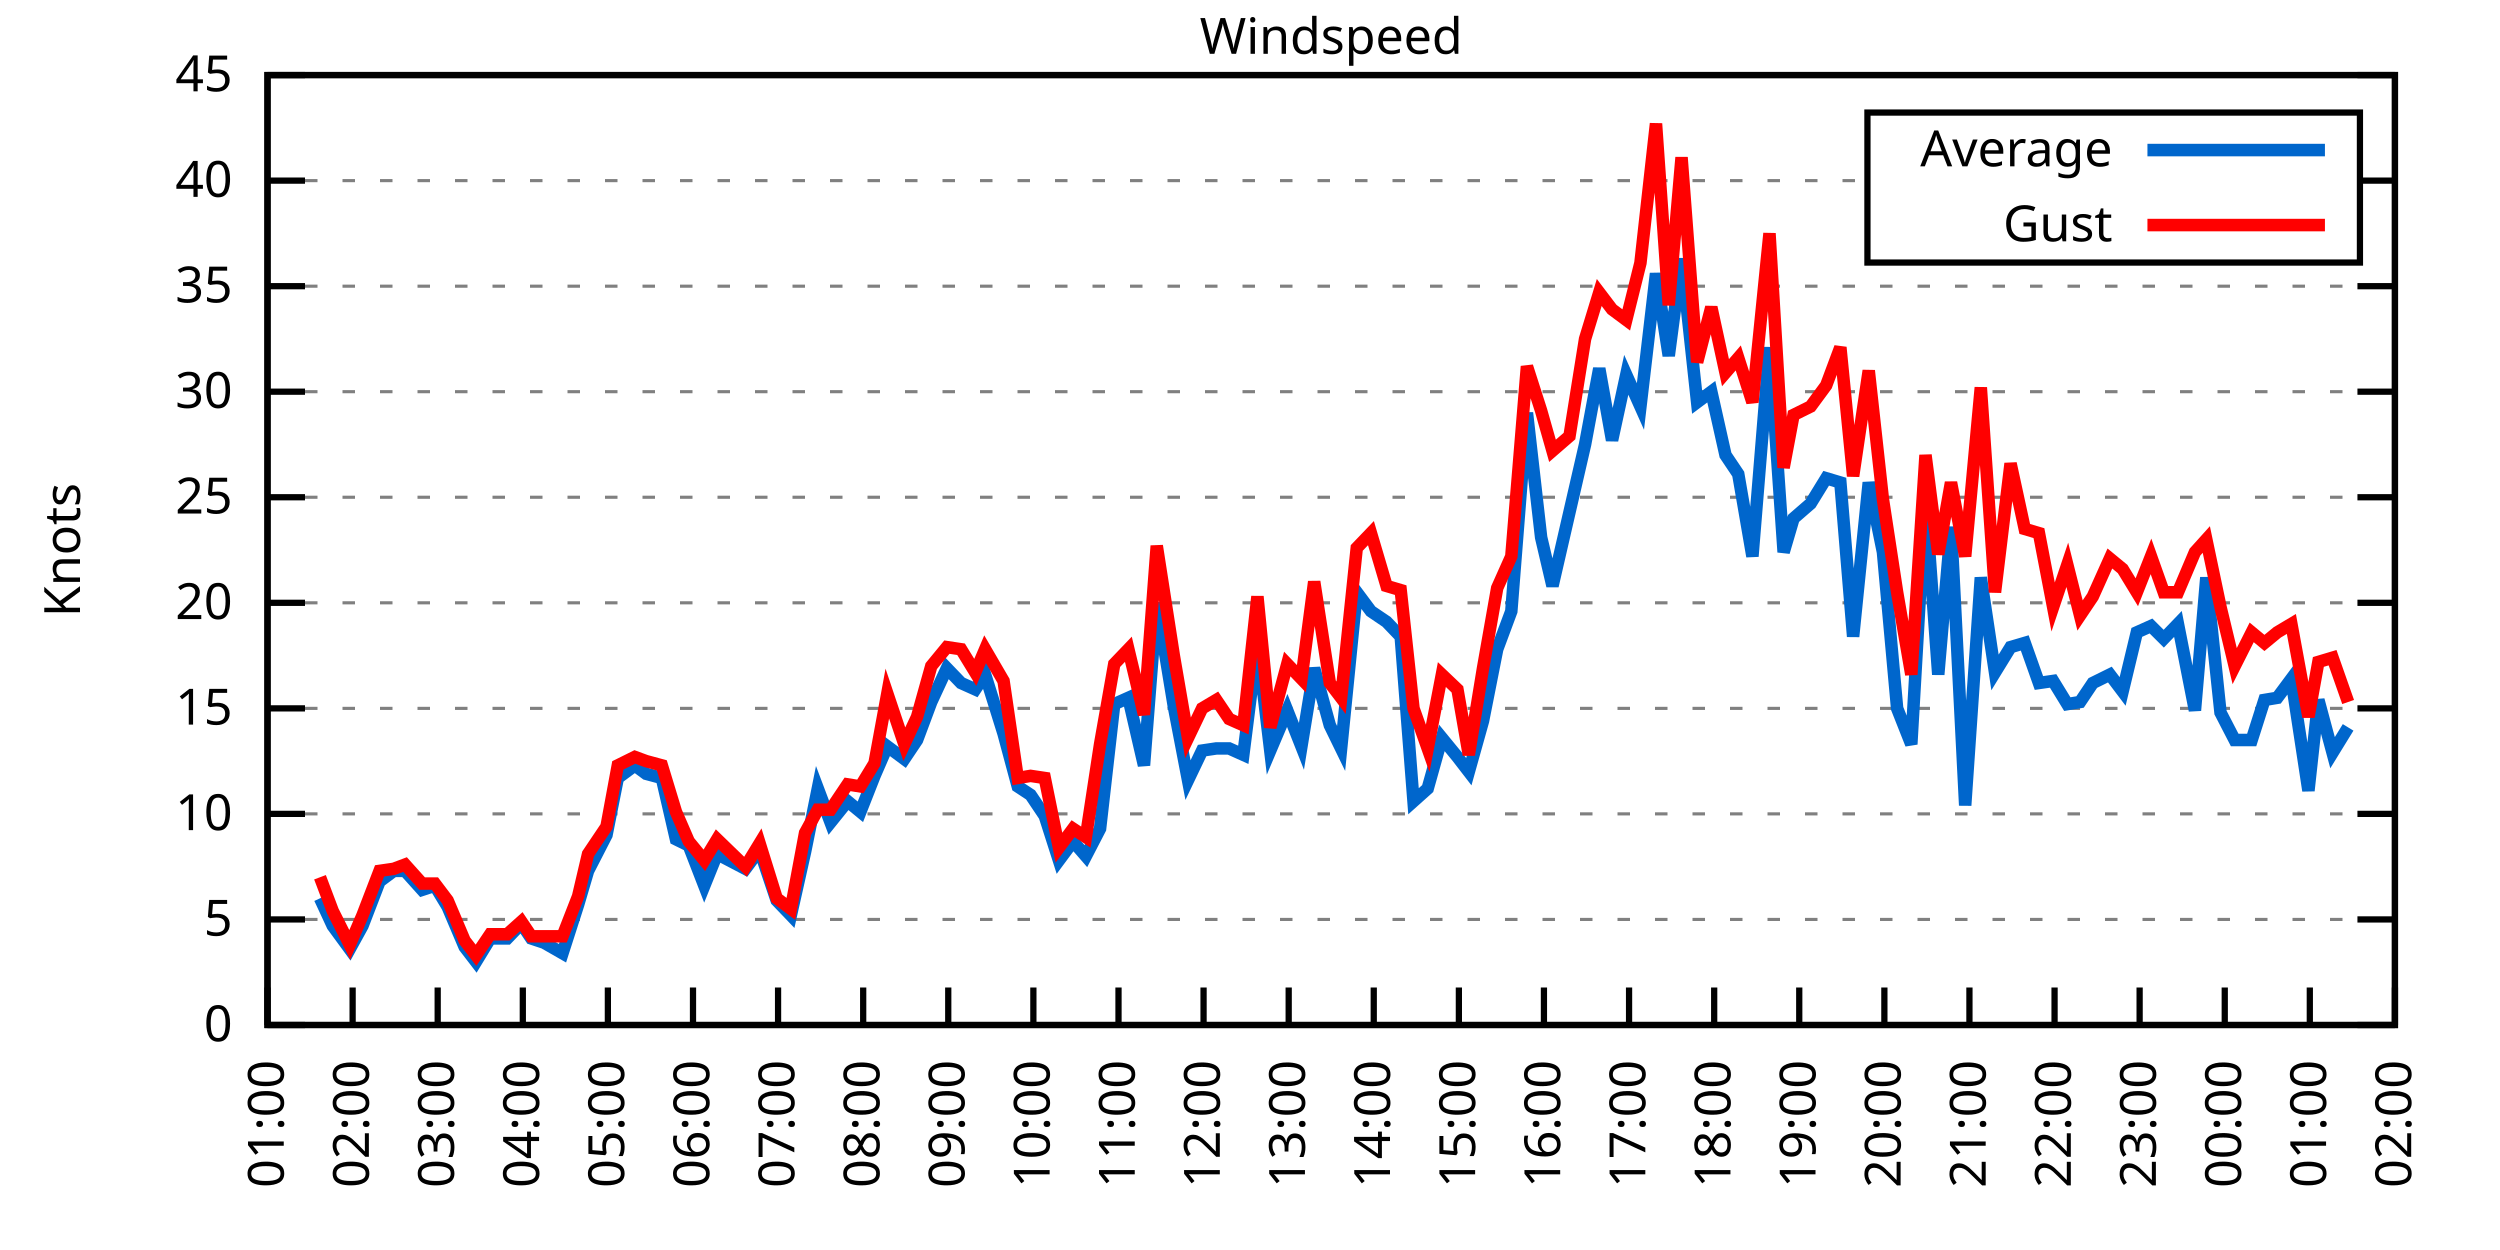
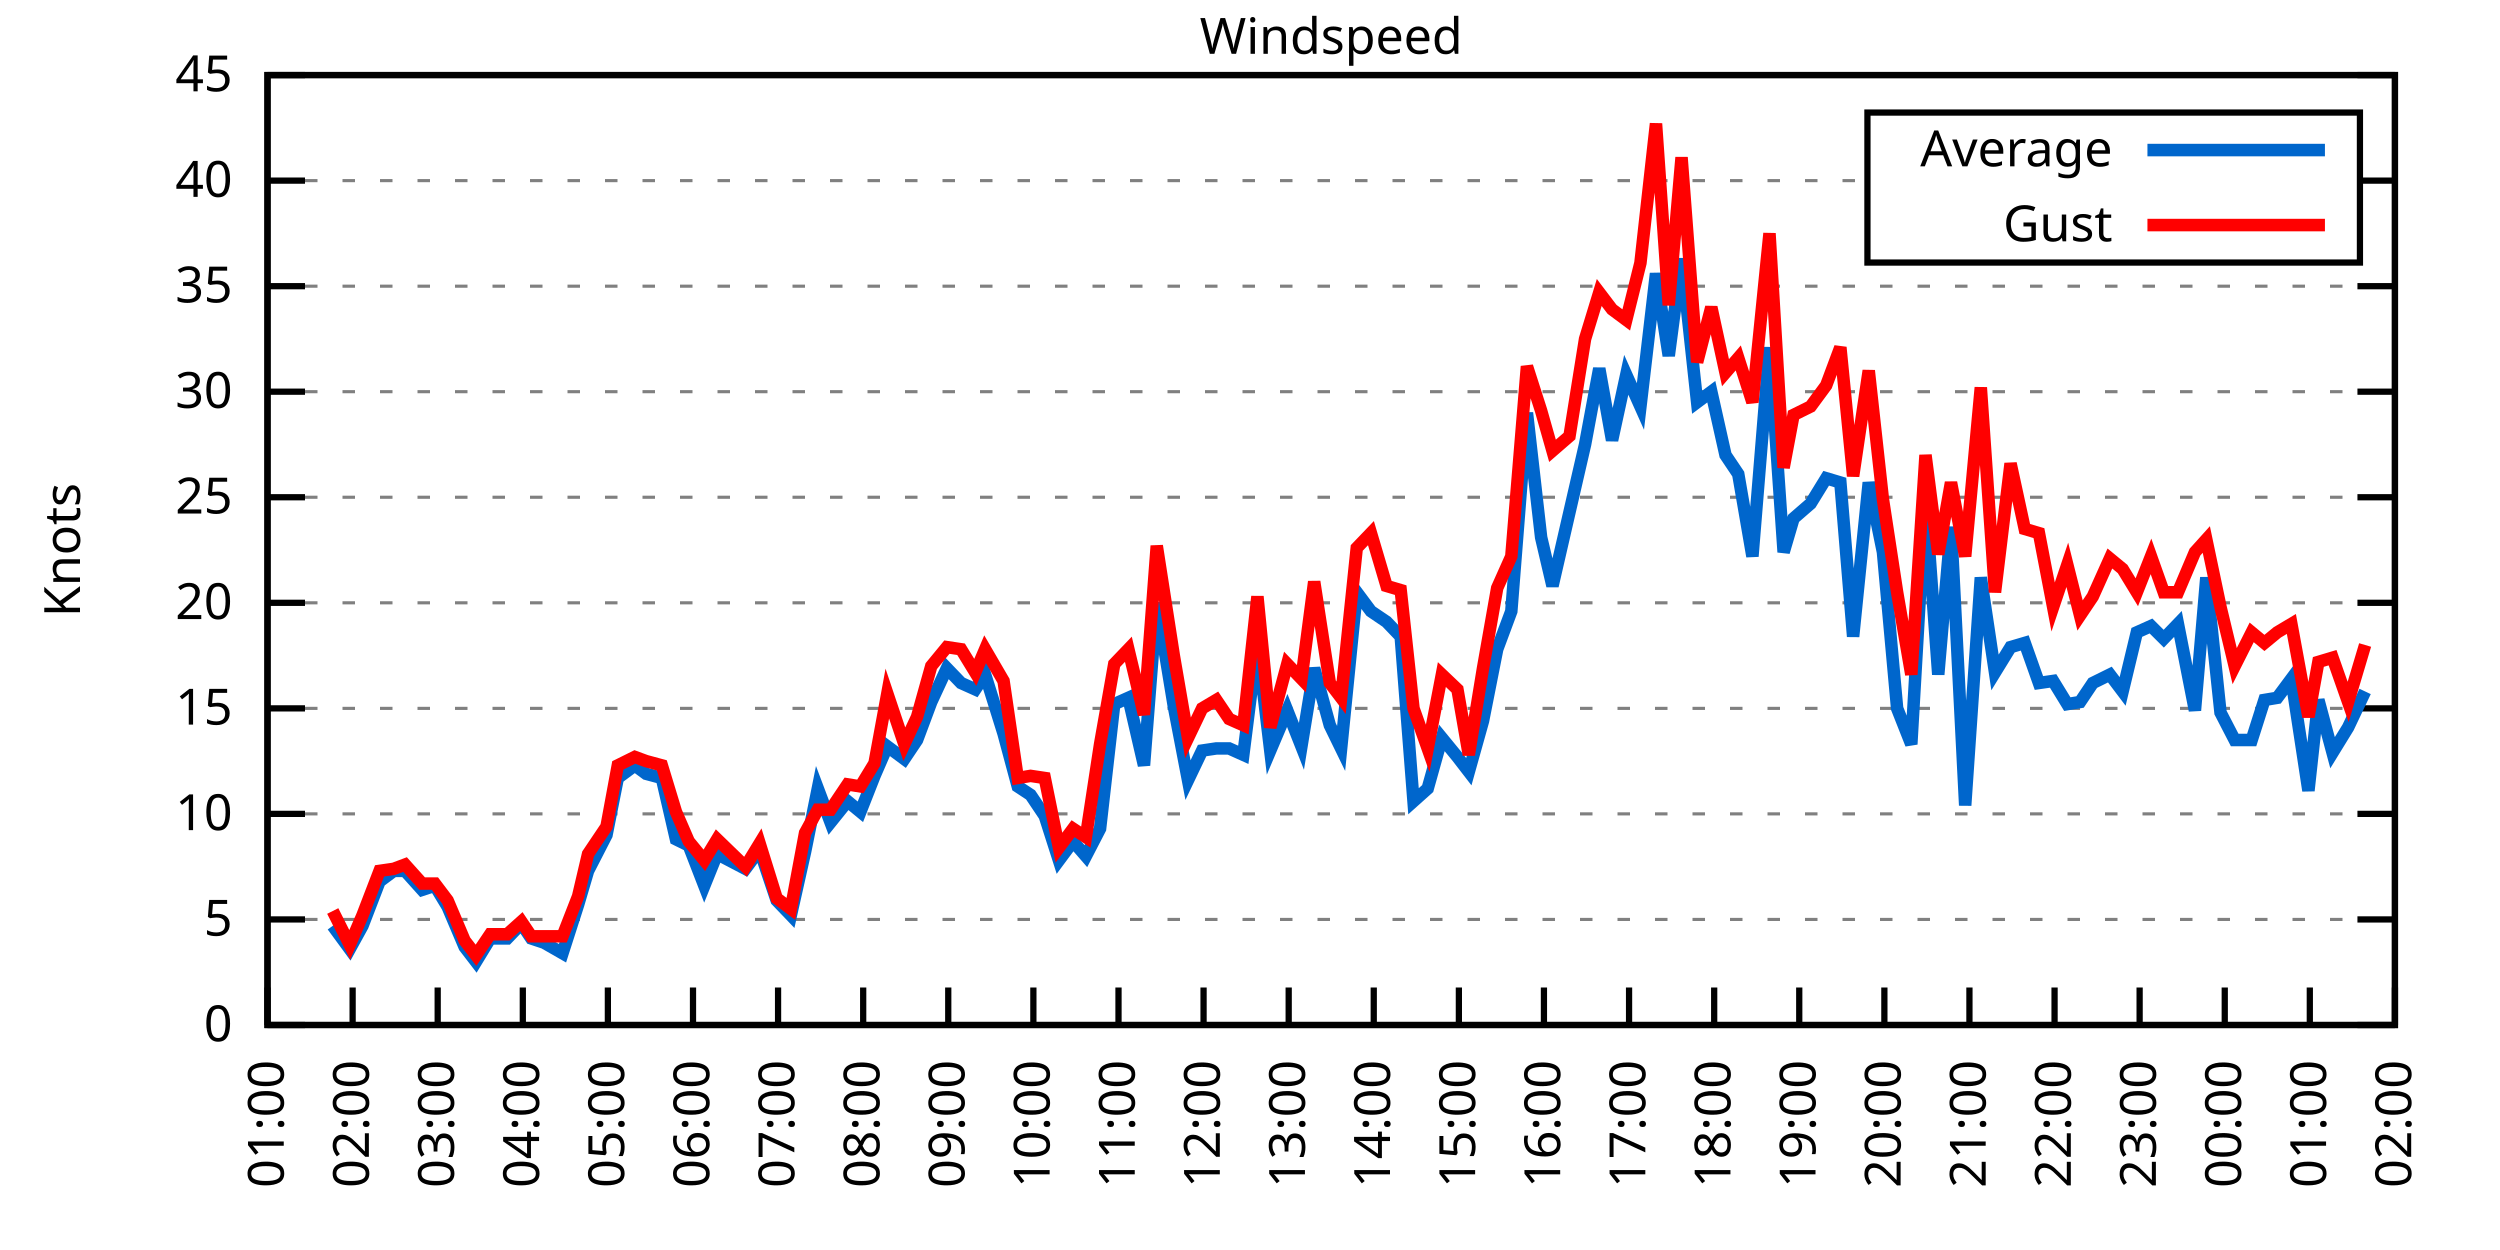
<svg xmlns="http://www.w3.org/2000/svg" xmlns:xlink="http://www.w3.org/1999/xlink" width="400" height="200" viewBox="0 0 400 200">
  <g id="gnuplot_canvas">
    <rect x="0" y="0" width="400" height="200" fill="none" />
    <defs>
      <circle id="gpDot" r="0.5" stroke-width="0.5" stroke="currentColor" />
      <path id="gpPt0" stroke-width="0.333" stroke="currentColor" d="M-1,0 h2 M0,-1 v2" />
      <path id="gpPt1" stroke-width="0.333" stroke="currentColor" d="M-1,-1 L1,1 M1,-1 L-1,1" />
      <path id="gpPt2" stroke-width="0.333" stroke="currentColor" d="M-1,0 L1,0 M0,-1 L0,1 M-1,-1 L1,1 M-1,1 L1,-1" />
      <rect id="gpPt3" stroke-width="0.333" stroke="currentColor" x="-1" y="-1" width="2" height="2" />
      <rect id="gpPt4" stroke-width="0.333" stroke="currentColor" fill="currentColor" x="-1" y="-1" width="2" height="2" />
      <circle id="gpPt5" stroke-width="0.333" stroke="currentColor" cx="0" cy="0" r="1" />
      <use xlink:href="#gpPt5" id="gpPt6" fill="currentColor" stroke="none" />
      <path id="gpPt7" stroke-width="0.333" stroke="currentColor" d="M0,-1.33 L-1.33,0.67 L1.33,0.67 z" />
      <use xlink:href="#gpPt7" id="gpPt8" fill="currentColor" stroke="none" />
      <use xlink:href="#gpPt7" id="gpPt9" stroke="currentColor" transform="rotate(180)" />
      <use xlink:href="#gpPt9" id="gpPt10" fill="currentColor" stroke="none" />
      <use xlink:href="#gpPt3" id="gpPt11" stroke="currentColor" transform="rotate(45)" />
      <use xlink:href="#gpPt11" id="gpPt12" fill="currentColor" stroke="none" />
      <path id="gpPt13" stroke-width="0.333" stroke="currentColor" d="M0,1.330 L1.265,0.411 L0.782,-1.067 L-0.782,-1.076 L-1.265,0.411 z" />
      <use xlink:href="#gpPt13" id="gpPt14" fill="currentColor" stroke="none" />
      <filter id="textbox" filterUnits="objectBoundingBox" x="0" y="0" height="1" width="1">
        <feFlood flood-color="white" flood-opacity="1" result="bgnd" />
        <feComposite in="SourceGraphic" in2="bgnd" operator="atop" />
      </filter>
      <filter id="greybox" filterUnits="objectBoundingBox" x="0" y="0" height="1" width="1">
        <feFlood flood-color="lightgrey" flood-opacity="1" result="grey" />
        <feComposite in="SourceGraphic" in2="grey" operator="atop" />
      </filter>
    </defs>
    <g fill="none" color="white" stroke="currentColor" stroke-width="1.00" stroke-linecap="butt" stroke-linejoin="miter">
</g>
    <g fill="none" color="black" stroke="currentColor" stroke-width="1.00" stroke-linecap="butt" stroke-linejoin="miter">
      <g stroke="none" shape-rendering="crispEdges">
        <polygon fill="rgb(255, 255, 255)" points="42.80,164.00 383.18,164.00 383.18,12.02 42.80,12.02 " />
      </g>
    </g>
    <g fill="none" color="black" stroke="currentColor" stroke-width="1.00" stroke-linecap="butt" stroke-linejoin="miter">
</g>
    <g fill="none" color="black" stroke="black" stroke-width="0.50" stroke-linecap="butt" stroke-linejoin="miter">
</g>
    <g fill="none" color="gray" stroke="currentColor" stroke-width="0.50" stroke-linecap="butt" stroke-linejoin="miter">
      <path stroke="gray" stroke-dasharray="2,4" class="gridline" d="M42.80,164.00 L383.19,164.00  " />
    </g>
    <g fill="none" color="gray" stroke="gray" stroke-width="1.00" stroke-linecap="butt" stroke-linejoin="miter">
</g>
    <g fill="none" color="black" stroke="currentColor" stroke-width="1.00" stroke-linecap="butt" stroke-linejoin="miter">
      <path stroke="black" d="M42.80,164.00 L48.80,164.00 M383.19,164.00 L377.19,164.00  " />
      <g transform="translate(37.20,166.60)" stroke="none" fill="black" font-family="Sans" font-size="8.00" text-anchor="end">
        <text>
          <tspan font-family="Sans"> 0</tspan>
        </text>
      </g>
    </g>
    <g fill="none" color="black" stroke="currentColor" stroke-width="1.00" stroke-linecap="butt" stroke-linejoin="miter">
</g>
    <g fill="none" color="black" stroke="black" stroke-width="0.50" stroke-linecap="butt" stroke-linejoin="miter">
</g>
    <g fill="none" color="gray" stroke="currentColor" stroke-width="0.50" stroke-linecap="butt" stroke-linejoin="miter">
      <path stroke="gray" stroke-dasharray="2,4" class="gridline" d="M42.80,147.11 L383.19,147.11  " />
    </g>
    <g fill="none" color="gray" stroke="gray" stroke-width="1.00" stroke-linecap="butt" stroke-linejoin="miter">
</g>
    <g fill="none" color="black" stroke="currentColor" stroke-width="1.00" stroke-linecap="butt" stroke-linejoin="miter">
      <path stroke="black" d="M42.80,147.11 L48.80,147.11 M383.19,147.11 L377.19,147.11  " />
      <g transform="translate(37.20,149.71)" stroke="none" fill="black" font-family="Sans" font-size="8.00" text-anchor="end">
        <text>
          <tspan font-family="Sans"> 5</tspan>
        </text>
      </g>
    </g>
    <g fill="none" color="black" stroke="currentColor" stroke-width="1.00" stroke-linecap="butt" stroke-linejoin="miter">
</g>
    <g fill="none" color="black" stroke="black" stroke-width="0.50" stroke-linecap="butt" stroke-linejoin="miter">
</g>
    <g fill="none" color="gray" stroke="currentColor" stroke-width="0.50" stroke-linecap="butt" stroke-linejoin="miter">
      <path stroke="gray" stroke-dasharray="2,4" class="gridline" d="M42.80,130.22 L383.19,130.22  " />
    </g>
    <g fill="none" color="gray" stroke="gray" stroke-width="1.00" stroke-linecap="butt" stroke-linejoin="miter">
</g>
    <g fill="none" color="black" stroke="currentColor" stroke-width="1.00" stroke-linecap="butt" stroke-linejoin="miter">
      <path stroke="black" d="M42.80,130.22 L48.80,130.22 M383.19,130.22 L377.19,130.22  " />
      <g transform="translate(37.20,132.82)" stroke="none" fill="black" font-family="Sans" font-size="8.00" text-anchor="end">
        <text>
          <tspan font-family="Sans"> 10</tspan>
        </text>
      </g>
    </g>
    <g fill="none" color="black" stroke="currentColor" stroke-width="1.00" stroke-linecap="butt" stroke-linejoin="miter">
</g>
    <g fill="none" color="black" stroke="black" stroke-width="0.50" stroke-linecap="butt" stroke-linejoin="miter">
</g>
    <g fill="none" color="gray" stroke="currentColor" stroke-width="0.50" stroke-linecap="butt" stroke-linejoin="miter">
      <path stroke="gray" stroke-dasharray="2,4" class="gridline" d="M42.80,113.34 L383.19,113.34  " />
    </g>
    <g fill="none" color="gray" stroke="gray" stroke-width="1.00" stroke-linecap="butt" stroke-linejoin="miter">
</g>
    <g fill="none" color="black" stroke="currentColor" stroke-width="1.00" stroke-linecap="butt" stroke-linejoin="miter">
      <path stroke="black" d="M42.80,113.34 L48.80,113.34 M383.19,113.34 L377.19,113.34  " />
      <g transform="translate(37.20,115.94)" stroke="none" fill="black" font-family="Sans" font-size="8.00" text-anchor="end">
        <text>
          <tspan font-family="Sans"> 15</tspan>
        </text>
      </g>
    </g>
    <g fill="none" color="black" stroke="currentColor" stroke-width="1.00" stroke-linecap="butt" stroke-linejoin="miter">
</g>
    <g fill="none" color="black" stroke="black" stroke-width="0.50" stroke-linecap="butt" stroke-linejoin="miter">
</g>
    <g fill="none" color="gray" stroke="currentColor" stroke-width="0.50" stroke-linecap="butt" stroke-linejoin="miter">
      <path stroke="gray" stroke-dasharray="2,4" class="gridline" d="M42.80,96.45 L383.19,96.45  " />
    </g>
    <g fill="none" color="gray" stroke="gray" stroke-width="1.00" stroke-linecap="butt" stroke-linejoin="miter">
</g>
    <g fill="none" color="black" stroke="currentColor" stroke-width="1.00" stroke-linecap="butt" stroke-linejoin="miter">
      <path stroke="black" d="M42.80,96.45 L48.80,96.45 M383.19,96.45 L377.19,96.45  " />
      <g transform="translate(37.20,99.05)" stroke="none" fill="black" font-family="Sans" font-size="8.00" text-anchor="end">
        <text>
          <tspan font-family="Sans"> 20</tspan>
        </text>
      </g>
    </g>
    <g fill="none" color="black" stroke="currentColor" stroke-width="1.00" stroke-linecap="butt" stroke-linejoin="miter">
</g>
    <g fill="none" color="black" stroke="black" stroke-width="0.50" stroke-linecap="butt" stroke-linejoin="miter">
</g>
    <g fill="none" color="gray" stroke="currentColor" stroke-width="0.50" stroke-linecap="butt" stroke-linejoin="miter">
      <path stroke="gray" stroke-dasharray="2,4" class="gridline" d="M42.80,79.56 L383.19,79.56  " />
    </g>
    <g fill="none" color="gray" stroke="gray" stroke-width="1.00" stroke-linecap="butt" stroke-linejoin="miter">
</g>
    <g fill="none" color="black" stroke="currentColor" stroke-width="1.00" stroke-linecap="butt" stroke-linejoin="miter">
      <path stroke="black" d="M42.80,79.56 L48.80,79.56 M383.19,79.56 L377.19,79.56  " />
      <g transform="translate(37.20,82.16)" stroke="none" fill="black" font-family="Sans" font-size="8.00" text-anchor="end">
        <text>
          <tspan font-family="Sans"> 25</tspan>
        </text>
      </g>
    </g>
    <g fill="none" color="black" stroke="currentColor" stroke-width="1.00" stroke-linecap="butt" stroke-linejoin="miter">
</g>
    <g fill="none" color="black" stroke="black" stroke-width="0.50" stroke-linecap="butt" stroke-linejoin="miter">
</g>
    <g fill="none" color="gray" stroke="currentColor" stroke-width="0.50" stroke-linecap="butt" stroke-linejoin="miter">
      <path stroke="gray" stroke-dasharray="2,4" class="gridline" d="M42.80,62.67 L383.19,62.67  " />
    </g>
    <g fill="none" color="gray" stroke="gray" stroke-width="1.00" stroke-linecap="butt" stroke-linejoin="miter">
</g>
    <g fill="none" color="black" stroke="currentColor" stroke-width="1.00" stroke-linecap="butt" stroke-linejoin="miter">
      <path stroke="black" d="M42.80,62.67 L48.80,62.67 M383.19,62.67 L377.19,62.67  " />
      <g transform="translate(37.20,65.27)" stroke="none" fill="black" font-family="Sans" font-size="8.00" text-anchor="end">
        <text>
          <tspan font-family="Sans"> 30</tspan>
        </text>
      </g>
    </g>
    <g fill="none" color="black" stroke="currentColor" stroke-width="1.00" stroke-linecap="butt" stroke-linejoin="miter">
</g>
    <g fill="none" color="black" stroke="black" stroke-width="0.50" stroke-linecap="butt" stroke-linejoin="miter">
</g>
    <g fill="none" color="gray" stroke="currentColor" stroke-width="0.50" stroke-linecap="butt" stroke-linejoin="miter">
      <path stroke="gray" stroke-dasharray="2,4" class="gridline" d="M42.80,45.79 L383.19,45.79  " />
    </g>
    <g fill="none" color="gray" stroke="gray" stroke-width="1.00" stroke-linecap="butt" stroke-linejoin="miter">
</g>
    <g fill="none" color="black" stroke="currentColor" stroke-width="1.00" stroke-linecap="butt" stroke-linejoin="miter">
      <path stroke="black" d="M42.80,45.79 L48.80,45.79 M383.19,45.79 L377.19,45.79  " />
      <g transform="translate(37.20,48.39)" stroke="none" fill="black" font-family="Sans" font-size="8.00" text-anchor="end">
        <text>
          <tspan font-family="Sans"> 35</tspan>
        </text>
      </g>
    </g>
    <g fill="none" color="black" stroke="currentColor" stroke-width="1.00" stroke-linecap="butt" stroke-linejoin="miter">
</g>
    <g fill="none" color="black" stroke="black" stroke-width="0.50" stroke-linecap="butt" stroke-linejoin="miter">
</g>
    <g fill="none" color="gray" stroke="currentColor" stroke-width="0.50" stroke-linecap="butt" stroke-linejoin="miter">
      <path stroke="gray" stroke-dasharray="2,4" class="gridline" d="M42.80,28.90 L298.79,28.90 M377.59,28.90 L383.19,28.90  " />
    </g>
    <g fill="none" color="gray" stroke="gray" stroke-width="1.00" stroke-linecap="butt" stroke-linejoin="miter">
</g>
    <g fill="none" color="black" stroke="currentColor" stroke-width="1.00" stroke-linecap="butt" stroke-linejoin="miter">
      <path stroke="black" d="M42.80,28.90 L48.80,28.90 M383.19,28.90 L377.19,28.90  " />
      <g transform="translate(37.20,31.50)" stroke="none" fill="black" font-family="Sans" font-size="8.00" text-anchor="end">
        <text>
          <tspan font-family="Sans"> 40</tspan>
        </text>
      </g>
    </g>
    <g fill="none" color="black" stroke="currentColor" stroke-width="1.00" stroke-linecap="butt" stroke-linejoin="miter">
</g>
    <g fill="none" color="black" stroke="black" stroke-width="0.50" stroke-linecap="butt" stroke-linejoin="miter">
</g>
    <g fill="none" color="gray" stroke="currentColor" stroke-width="0.50" stroke-linecap="butt" stroke-linejoin="miter">
      <path stroke="gray" stroke-dasharray="2,4" class="gridline" d="M42.80,12.01 L383.19,12.01  " />
    </g>
    <g fill="none" color="gray" stroke="gray" stroke-width="1.00" stroke-linecap="butt" stroke-linejoin="miter">
</g>
    <g fill="none" color="black" stroke="currentColor" stroke-width="1.00" stroke-linecap="butt" stroke-linejoin="miter">
      <path stroke="black" d="M42.80,12.01 L48.80,12.01 M383.19,12.01 L377.19,12.01  " />
      <g transform="translate(37.20,14.61)" stroke="none" fill="black" font-family="Sans" font-size="8.00" text-anchor="end">
        <text>
          <tspan font-family="Sans"> 45</tspan>
        </text>
      </g>
    </g>
    <g fill="none" color="black" stroke="currentColor" stroke-width="1.00" stroke-linecap="butt" stroke-linejoin="miter">
      <path stroke="black" d="M42.80,164.00 L42.80,158.00  " />
      <g transform="translate(45.40,169.60) rotate(270.00)" stroke="none" fill="black" font-family="Sans" font-size="8.00" text-anchor="end">
        <text>
          <tspan font-family="Sans">01:00</tspan>
        </text>
      </g>
    </g>
    <g fill="none" color="black" stroke="currentColor" stroke-width="1.00" stroke-linecap="butt" stroke-linejoin="miter">
      <path stroke="black" d="M56.42,164.00 L56.42,158.00  " />
      <g transform="translate(59.02,169.60) rotate(270.00)" stroke="none" fill="black" font-family="Sans" font-size="8.00" text-anchor="end">
        <text>
          <tspan font-family="Sans">02:00</tspan>
        </text>
      </g>
    </g>
    <g fill="none" color="black" stroke="currentColor" stroke-width="1.00" stroke-linecap="butt" stroke-linejoin="miter">
      <path stroke="black" d="M70.03,164.00 L70.03,158.00  " />
      <g transform="translate(72.63,169.60) rotate(270.00)" stroke="none" fill="black" font-family="Sans" font-size="8.00" text-anchor="end">
        <text>
          <tspan font-family="Sans">03:00</tspan>
        </text>
      </g>
    </g>
    <g fill="none" color="black" stroke="currentColor" stroke-width="1.00" stroke-linecap="butt" stroke-linejoin="miter">
      <path stroke="black" d="M83.65,164.00 L83.65,158.00  " />
      <g transform="translate(86.25,169.60) rotate(270.00)" stroke="none" fill="black" font-family="Sans" font-size="8.00" text-anchor="end">
        <text>
          <tspan font-family="Sans">04:00</tspan>
        </text>
      </g>
    </g>
    <g fill="none" color="black" stroke="currentColor" stroke-width="1.00" stroke-linecap="butt" stroke-linejoin="miter">
      <path stroke="black" d="M97.26,164.00 L97.26,158.00  " />
      <g transform="translate(99.86,169.60) rotate(270.00)" stroke="none" fill="black" font-family="Sans" font-size="8.00" text-anchor="end">
        <text>
          <tspan font-family="Sans">05:00</tspan>
        </text>
      </g>
    </g>
    <g fill="none" color="black" stroke="currentColor" stroke-width="1.00" stroke-linecap="butt" stroke-linejoin="miter">
      <path stroke="black" d="M110.88,164.00 L110.88,158.00  " />
      <g transform="translate(113.48,169.60) rotate(270.00)" stroke="none" fill="black" font-family="Sans" font-size="8.00" text-anchor="end">
        <text>
          <tspan font-family="Sans">06:00</tspan>
        </text>
      </g>
    </g>
    <g fill="none" color="black" stroke="currentColor" stroke-width="1.00" stroke-linecap="butt" stroke-linejoin="miter">
      <path stroke="black" d="M124.49,164.00 L124.49,158.00  " />
      <g transform="translate(127.09,169.60) rotate(270.00)" stroke="none" fill="black" font-family="Sans" font-size="8.00" text-anchor="end">
        <text>
          <tspan font-family="Sans">07:00</tspan>
        </text>
      </g>
    </g>
    <g fill="none" color="black" stroke="currentColor" stroke-width="1.00" stroke-linecap="butt" stroke-linejoin="miter">
      <path stroke="black" d="M138.11,164.00 L138.11,158.00  " />
      <g transform="translate(140.71,169.60) rotate(270.00)" stroke="none" fill="black" font-family="Sans" font-size="8.00" text-anchor="end">
        <text>
          <tspan font-family="Sans">08:00</tspan>
        </text>
      </g>
    </g>
    <g fill="none" color="black" stroke="currentColor" stroke-width="1.00" stroke-linecap="butt" stroke-linejoin="miter">
      <path stroke="black" d="M151.72,164.00 L151.72,158.00  " />
      <g transform="translate(154.32,169.60) rotate(270.00)" stroke="none" fill="black" font-family="Sans" font-size="8.00" text-anchor="end">
        <text>
          <tspan font-family="Sans">09:00</tspan>
        </text>
      </g>
    </g>
    <g fill="none" color="black" stroke="currentColor" stroke-width="1.00" stroke-linecap="butt" stroke-linejoin="miter">
      <path stroke="black" d="M165.34,164.00 L165.34,158.00  " />
      <g transform="translate(167.94,169.60) rotate(270.00)" stroke="none" fill="black" font-family="Sans" font-size="8.00" text-anchor="end">
        <text>
          <tspan font-family="Sans">10:00</tspan>
        </text>
      </g>
    </g>
    <g fill="none" color="black" stroke="currentColor" stroke-width="1.00" stroke-linecap="butt" stroke-linejoin="miter">
      <path stroke="black" d="M178.96,164.00 L178.96,158.00  " />
      <g transform="translate(181.56,169.60) rotate(270.00)" stroke="none" fill="black" font-family="Sans" font-size="8.00" text-anchor="end">
        <text>
          <tspan font-family="Sans">11:00</tspan>
        </text>
      </g>
    </g>
    <g fill="none" color="black" stroke="currentColor" stroke-width="1.00" stroke-linecap="butt" stroke-linejoin="miter">
      <path stroke="black" d="M192.57,164.00 L192.57,158.00  " />
      <g transform="translate(195.17,169.60) rotate(270.00)" stroke="none" fill="black" font-family="Sans" font-size="8.00" text-anchor="end">
        <text>
          <tspan font-family="Sans">12:00</tspan>
        </text>
      </g>
    </g>
    <g fill="none" color="black" stroke="currentColor" stroke-width="1.00" stroke-linecap="butt" stroke-linejoin="miter">
      <path stroke="black" d="M206.19,164.00 L206.19,158.00  " />
      <g transform="translate(208.79,169.60) rotate(270.00)" stroke="none" fill="black" font-family="Sans" font-size="8.00" text-anchor="end">
        <text>
          <tspan font-family="Sans">13:00</tspan>
        </text>
      </g>
    </g>
    <g fill="none" color="black" stroke="currentColor" stroke-width="1.00" stroke-linecap="butt" stroke-linejoin="miter">
      <path stroke="black" d="M219.80,164.00 L219.80,158.00  " />
      <g transform="translate(222.40,169.60) rotate(270.00)" stroke="none" fill="black" font-family="Sans" font-size="8.00" text-anchor="end">
        <text>
          <tspan font-family="Sans">14:00</tspan>
        </text>
      </g>
    </g>
    <g fill="none" color="black" stroke="currentColor" stroke-width="1.00" stroke-linecap="butt" stroke-linejoin="miter">
      <path stroke="black" d="M233.42,164.00 L233.42,158.00  " />
      <g transform="translate(236.02,169.60) rotate(270.00)" stroke="none" fill="black" font-family="Sans" font-size="8.00" text-anchor="end">
        <text>
          <tspan font-family="Sans">15:00</tspan>
        </text>
      </g>
    </g>
    <g fill="none" color="black" stroke="currentColor" stroke-width="1.00" stroke-linecap="butt" stroke-linejoin="miter">
      <path stroke="black" d="M247.03,164.00 L247.03,158.00  " />
      <g transform="translate(249.63,169.60) rotate(270.00)" stroke="none" fill="black" font-family="Sans" font-size="8.00" text-anchor="end">
        <text>
          <tspan font-family="Sans">16:00</tspan>
        </text>
      </g>
    </g>
    <g fill="none" color="black" stroke="currentColor" stroke-width="1.00" stroke-linecap="butt" stroke-linejoin="miter">
      <path stroke="black" d="M260.65,164.00 L260.65,158.00  " />
      <g transform="translate(263.25,169.60) rotate(270.00)" stroke="none" fill="black" font-family="Sans" font-size="8.00" text-anchor="end">
        <text>
          <tspan font-family="Sans">17:00</tspan>
        </text>
      </g>
    </g>
    <g fill="none" color="black" stroke="currentColor" stroke-width="1.00" stroke-linecap="butt" stroke-linejoin="miter">
      <path stroke="black" d="M274.27,164.00 L274.27,158.00  " />
      <g transform="translate(276.87,169.60) rotate(270.00)" stroke="none" fill="black" font-family="Sans" font-size="8.00" text-anchor="end">
        <text>
          <tspan font-family="Sans">18:00</tspan>
        </text>
      </g>
    </g>
    <g fill="none" color="black" stroke="currentColor" stroke-width="1.00" stroke-linecap="butt" stroke-linejoin="miter">
      <path stroke="black" d="M287.88,164.00 L287.88,158.00  " />
      <g transform="translate(290.48,169.60) rotate(270.00)" stroke="none" fill="black" font-family="Sans" font-size="8.00" text-anchor="end">
        <text>
          <tspan font-family="Sans">19:00</tspan>
        </text>
      </g>
    </g>
    <g fill="none" color="black" stroke="currentColor" stroke-width="1.00" stroke-linecap="butt" stroke-linejoin="miter">
      <path stroke="black" d="M301.50,164.00 L301.50,158.00  " />
      <g transform="translate(304.10,169.60) rotate(270.00)" stroke="none" fill="black" font-family="Sans" font-size="8.00" text-anchor="end">
        <text>
          <tspan font-family="Sans">20:00</tspan>
        </text>
      </g>
    </g>
    <g fill="none" color="black" stroke="currentColor" stroke-width="1.00" stroke-linecap="butt" stroke-linejoin="miter">
      <path stroke="black" d="M315.11,164.00 L315.11,158.00  " />
      <g transform="translate(317.71,169.60) rotate(270.00)" stroke="none" fill="black" font-family="Sans" font-size="8.00" text-anchor="end">
        <text>
          <tspan font-family="Sans">21:00</tspan>
        </text>
      </g>
    </g>
    <g fill="none" color="black" stroke="currentColor" stroke-width="1.00" stroke-linecap="butt" stroke-linejoin="miter">
      <path stroke="black" d="M328.73,164.00 L328.73,158.00  " />
      <g transform="translate(331.33,169.60) rotate(270.00)" stroke="none" fill="black" font-family="Sans" font-size="8.00" text-anchor="end">
        <text>
          <tspan font-family="Sans">22:00</tspan>
        </text>
      </g>
    </g>
    <g fill="none" color="black" stroke="currentColor" stroke-width="1.00" stroke-linecap="butt" stroke-linejoin="miter">
      <path stroke="black" d="M342.34,164.00 L342.34,158.00  " />
      <g transform="translate(344.94,169.60) rotate(270.00)" stroke="none" fill="black" font-family="Sans" font-size="8.00" text-anchor="end">
        <text>
          <tspan font-family="Sans">23:00</tspan>
        </text>
      </g>
    </g>
    <g fill="none" color="black" stroke="currentColor" stroke-width="1.00" stroke-linecap="butt" stroke-linejoin="miter">
      <path stroke="black" d="M355.96,164.00 L355.96,158.00  " />
      <g transform="translate(358.56,169.60) rotate(270.00)" stroke="none" fill="black" font-family="Sans" font-size="8.00" text-anchor="end">
        <text>
          <tspan font-family="Sans">00:00</tspan>
        </text>
      </g>
    </g>
    <g fill="none" color="black" stroke="currentColor" stroke-width="1.00" stroke-linecap="butt" stroke-linejoin="miter">
      <path stroke="black" d="M369.57,164.00 L369.57,158.00  " />
      <g transform="translate(372.17,169.60) rotate(270.00)" stroke="none" fill="black" font-family="Sans" font-size="8.00" text-anchor="end">
        <text>
          <tspan font-family="Sans">01:00</tspan>
        </text>
      </g>
    </g>
    <g fill="none" color="black" stroke="currentColor" stroke-width="1.00" stroke-linecap="butt" stroke-linejoin="miter">
      <path stroke="black" d="M383.19,164.00 L383.19,158.00  " />
      <g transform="translate(385.79,169.60) rotate(270.00)" stroke="none" fill="black" font-family="Sans" font-size="8.00" text-anchor="end">
        <text>
          <tspan font-family="Sans">02:00</tspan>
        </text>
      </g>
    </g>
    <g fill="none" color="black" stroke="currentColor" stroke-width="1.00" stroke-linecap="butt" stroke-linejoin="miter">
</g>
    <g fill="none" color="black" stroke="currentColor" stroke-width="1.00" stroke-linecap="butt" stroke-linejoin="miter">
      <path stroke="black" d="M42.80,12.01 L42.80,164.00 L383.19,164.00 L383.19,12.01 L42.80,12.01 Z  " />
    </g>
    <g fill="none" color="black" stroke="currentColor" stroke-width="1.00" stroke-linecap="butt" stroke-linejoin="miter">
</g>
    <g fill="none" color="black" stroke="currentColor" stroke-width="1.00" stroke-linecap="butt" stroke-linejoin="miter">
      <path stroke="black" d="M298.79,42.01 L298.79,18.01 L377.59,18.01 L377.59,42.01 L298.79,42.01 Z  " />
    </g>
    <g id="Windspeed_plot_1">
      <g fill="none" color="white" stroke="black" stroke-width="2.00" stroke-linecap="butt" stroke-linejoin="miter">
</g>
      <g fill="none" color="black" stroke="currentColor" stroke-width="2.00" stroke-linecap="butt" stroke-linejoin="miter">
        <g transform="translate(337.99,26.61)" stroke="none" fill="black" font-family="Sans" font-size="8.00" text-anchor="end">
          <text>
            <tspan font-family="Sans">Average</tspan>
          </text>
        </g>
      </g>
      <g fill="none" color="black" stroke="currentColor" stroke-width="2.00" stroke-linecap="butt" stroke-linejoin="miter">
-         <path stroke="rgb(  0, 102, 204)" d="M343.59,24.01 L371.99,24.01 M51.20,143.73 L53.24,148.13 L55.96,151.84 L58.00,148.13 L60.73,141.03 L63.00,139.34   L64.81,139.34 L67.54,142.38 L69.58,141.71 L71.62,145.09 L74.34,151.50 L76.16,153.87 L78.43,150.15 L81.15,150.15   L83.42,147.79 L85.01,150.15 L87.05,150.83 L90.00,152.52 L92.50,144.75 L94.09,139.34 L97.04,133.60 L98.85,124.48   L101.57,122.46 L103.39,123.81 L105.89,124.48 L108.15,134.28 L110.20,135.29 L112.69,141.71 L114.74,136.64 L119.27,139.01   L121.54,135.97 L124.27,144.07 L126.54,146.44 L128.81,136.30 L130.85,126.17 L132.89,131.58 L135.61,128.20 L137.66,129.89   L139.92,124.14 L141.97,119.42 L144.69,121.44 L146.73,118.40 L149.00,112.32 L151.50,106.92 L153.77,109.28 L156.04,110.30   L157.62,107.93 L160.57,117.39 L162.84,125.83 L164.89,127.18 L167.16,130.56 L169.43,137.66 L171.69,134.62 L173.74,136.98   L176.01,132.59 L178.28,112.66 L180.54,111.65 L183.04,122.46 L185.08,96.45 L187.81,113.00 L190.08,124.82 L192.34,120.09   L194.61,119.75 L196.66,119.75 L198.93,120.77 L201.19,102.87 L203.24,120.09 L205.96,113.67 L208.23,119.42 L210.27,106.92   L212.77,116.04 L214.58,119.75 L217.08,94.76 L219.35,97.80 L221.85,99.49 L224.11,101.85 L226.16,128.20 L228.43,126.17   L230.70,118.07 L233.19,121.11 L235.01,123.47 L237.28,115.36 L239.55,103.88 L241.81,97.80 L244.31,66.05 L246.58,85.98   L248.40,93.75 L251.12,81.93 L253.61,71.12 L255.88,58.96 L257.93,70.44 L260.20,59.97 L262.47,65.04 L264.96,43.76   L267.00,56.93 L269.05,41.39 L271.54,64.36 L273.81,62.67 L276.08,72.81 L278.12,75.85 L280.39,89.02 L283.12,55.58   L285.38,88.34 L286.97,82.94 L289.70,80.57 L292.19,76.52 L294.46,77.20 L296.50,101.85 L299.00,77.20 L301.27,88.34   L303.54,113.34 L305.81,119.08 L308.08,79.90 L310.12,107.93 L312.16,84.29 L314.43,128.87 L316.93,92.40 L319.20,107.59   L321.69,103.54 L323.96,102.87 L326.23,109.28 L328.50,108.95 L330.77,112.66 L332.81,112.32 L334.85,109.28 L337.58,107.93   L339.62,110.63 L341.89,101.18 L344.16,100.16 L346.20,102.19 L348.47,99.83 L351.19,113.67 L353.01,92.40 L355.28,114.01   L357.55,118.40 L360.27,118.40 L362.31,111.99 L364.36,111.65 L366.62,108.61 L369.35,126.51 L370.94,111.99 L373.21,120.43   L375.70,116.38  " />
+         <path stroke="rgb(  0, 102, 204)" d="M343.59,24.01 L371.99,24.01 M53.24,148.13 L55.96,151.84 L58.00,148.13 L60.73,141.03 L63.00,139.34 L64.81,139.34   L67.54,142.38 L69.58,141.71 L71.62,145.09 L74.34,151.50 L76.16,153.87 L78.43,150.15 L81.15,150.15 L83.42,147.79   L85.01,150.15 L87.05,150.83 L90.00,152.52 L92.50,144.75 L94.09,139.34 L97.04,133.60 L98.85,124.48 L101.57,122.46   L103.39,123.81 L105.89,124.48 L108.15,134.28 L110.20,135.29 L112.69,141.71 L114.74,136.64 L119.27,139.01 L121.54,135.97   L124.27,144.07 L126.54,146.44 L128.81,136.30 L130.85,126.17 L132.89,131.58 L135.61,128.20 L137.66,129.89 L139.92,124.14   L141.97,119.42 L144.69,121.44 L146.73,118.40 L149.00,112.32 L151.50,106.92 L153.77,109.28 L156.04,110.30 L157.62,107.93   L160.57,117.39 L162.84,125.83 L164.89,127.18 L167.16,130.56 L169.43,137.66 L171.69,134.62 L173.74,136.98 L176.01,132.59   L178.28,112.66 L180.54,111.65 L183.04,122.46 L185.08,96.45 L187.81,113.00 L190.08,124.82 L192.34,120.09 L194.61,119.75   L196.66,119.75 L198.93,120.77 L201.19,102.87 L203.24,120.09 L205.96,113.67 L208.23,119.42 L210.27,106.92 L212.77,116.04   L214.58,119.75 L217.08,94.76 L219.35,97.80 L221.85,99.49 L224.11,101.85 L226.16,128.20 L228.43,126.17 L230.70,118.07   L233.19,121.11 L235.01,123.47 L237.28,115.36 L239.55,103.88 L241.81,97.80 L244.31,66.05 L246.58,85.98 L248.40,93.75   L251.12,81.93 L253.61,71.12 L255.88,58.96 L257.93,70.44 L260.20,59.97 L262.47,65.04 L264.96,43.76 L267.00,56.93   L269.05,41.39 L271.54,64.36 L273.81,62.67 L276.08,72.81 L278.12,75.85 L280.39,89.02 L283.12,55.58 L285.38,88.34   L286.97,82.94 L289.70,80.57 L292.19,76.52 L294.46,77.20 L296.50,101.85 L299.00,77.20 L301.27,88.34 L303.54,113.34   L305.81,119.08 L308.08,79.90 L310.12,107.93 L312.16,84.29 L314.43,128.87 L316.93,92.40 L319.20,107.59 L321.69,103.54   L323.96,102.87 L326.23,109.28 L328.50,108.95 L330.77,112.66 L332.81,112.32 L334.85,109.28 L337.58,107.93 L339.62,110.63   L341.89,101.18 L344.16,100.16 L346.20,102.19 L348.47,99.83 L351.19,113.67 L353.01,92.40 L355.28,114.01 L357.55,118.40   L360.27,118.40 L362.31,111.99 L364.36,111.65 L366.62,108.61 L369.35,126.51 L370.94,111.99 L373.21,120.43 L375.70,116.38   L378.42,110.63  " />
      </g>
    </g>
    <g id="Windspeed_plot_2">
      <g fill="none" color="black" stroke="currentColor" stroke-width="2.00" stroke-linecap="butt" stroke-linejoin="miter">
        <g transform="translate(337.99,38.61)" stroke="none" fill="black" font-family="Sans" font-size="8.00" text-anchor="end">
          <text>
            <tspan font-family="Sans">Gust</tspan>
          </text>
        </g>
      </g>
      <g fill="none" color="black" stroke="currentColor" stroke-width="2.00" stroke-linecap="butt" stroke-linejoin="miter">
-         <path stroke="rgb(255,   0,   0)" d="M343.59,36.01 L371.99,36.01 M51.20,140.36 L53.24,145.76 L55.96,151.17 L58.00,146.44 L60.73,139.34 L63.00,139.01   L64.81,138.33 L67.54,141.37 L69.58,141.37 L71.62,144.07 L74.34,150.49 L76.16,152.85 L78.43,149.48 L81.15,149.48   L83.42,147.45 L85.01,149.81 L87.05,149.81 L90.00,149.81 L92.50,143.40 L94.09,136.64 L97.04,132.25 L98.85,122.46   L101.57,121.11 L103.39,121.78 L105.89,122.46 L108.15,129.89 L110.20,134.62 L112.69,137.66 L114.74,134.28 L119.27,138.67   L121.54,134.95 L124.27,143.73 L126.54,145.42 L128.81,133.26 L130.85,129.55 L132.89,129.55 L135.61,125.50 L137.66,125.83   L139.92,122.12 L141.97,110.97 L144.69,119.08 L146.73,114.69 L149.00,106.58 L151.50,103.54 L153.77,103.88 L156.04,107.59   L157.62,103.88 L160.57,108.95 L162.84,124.48 L164.89,124.14 L167.16,124.48 L169.43,135.63 L171.69,132.59 L173.74,133.94   L176.01,119.08 L178.28,106.24 L180.54,103.88 L183.04,114.35 L185.08,87.33 L187.81,104.89 L190.08,118.07 L192.34,113.34   L194.61,111.99 L196.66,115.03 L198.93,116.04 L201.19,95.44 L203.24,116.38 L205.96,106.24 L208.23,108.61 L210.27,93.07   L212.77,109.28 L214.58,111.65 L217.08,87.67 L219.35,85.30 L221.85,93.75 L224.11,94.42 L226.16,113.34 L228.43,119.75   L230.70,107.93 L233.19,110.30 L235.01,120.77 L237.28,106.92 L239.55,94.08 L241.81,89.02 L244.31,58.62 L246.58,65.71   L248.40,72.13 L251.12,69.77 L253.61,54.23 L255.88,46.80 L257.93,49.50 L260.20,51.19 L262.47,42.07 L264.96,19.78   L267.00,48.83 L269.05,25.18 L271.54,57.94 L273.81,49.16 L276.08,59.63 L278.12,57.27 L280.39,64.36 L283.12,37.34   L285.38,74.83 L286.97,66.39 L289.70,65.04 L292.19,61.66 L294.46,55.58 L296.50,76.18 L299.00,59.30 L301.27,79.90   L303.54,94.76 L305.81,107.93 L308.08,72.81 L310.12,88.68 L312.16,77.20 L314.43,89.02 L316.93,62.00 L319.20,94.76   L321.69,74.16 L323.96,84.63 L326.23,85.30 L328.50,97.12 L330.77,90.37 L332.81,98.48 L334.85,95.44 L337.58,89.36   L339.62,91.04 L341.89,94.76 L344.16,89.02 L346.20,94.76 L348.47,94.76 L351.19,88.34 L353.01,86.32 L355.28,97.12   L357.55,106.58 L360.27,101.18 L362.31,102.87 L364.36,101.18 L366.62,99.83 L369.35,114.69 L370.94,105.91 L373.21,105.23   L375.70,112.32  " />
+         <path stroke="rgb(255,   0,   0)" d="M343.59,36.01 L371.99,36.01 M53.24,145.76 L55.96,151.17 L58.00,146.44 L60.73,139.34 L63.00,139.01 L64.81,138.33   L67.54,141.37 L69.58,141.37 L71.62,144.07 L74.34,150.49 L76.16,152.85 L78.43,149.48 L81.15,149.48 L83.42,147.45   L85.01,149.81 L87.05,149.81 L90.00,149.81 L92.50,143.40 L94.09,136.64 L97.04,132.25 L98.85,122.46 L101.57,121.11   L103.39,121.78 L105.89,122.46 L108.15,129.89 L110.20,134.62 L112.69,137.66 L114.74,134.28 L119.27,138.67 L121.54,134.95   L124.27,143.73 L126.54,145.42 L128.81,133.26 L130.85,129.55 L132.89,129.55 L135.61,125.50 L137.66,125.83 L139.92,122.12   L141.97,110.97 L144.69,119.08 L146.73,114.69 L149.00,106.58 L151.50,103.54 L153.77,103.88 L156.04,107.59 L157.62,103.88   L160.57,108.95 L162.84,124.48 L164.89,124.14 L167.16,124.48 L169.43,135.63 L171.69,132.59 L173.74,133.94 L176.01,119.08   L178.28,106.24 L180.54,103.88 L183.04,114.35 L185.08,87.33 L187.81,104.89 L190.08,118.07 L192.34,113.34 L194.61,111.99   L196.66,115.03 L198.93,116.04 L201.19,95.44 L203.24,116.38 L205.96,106.24 L208.23,108.61 L210.27,93.07 L212.77,109.28   L214.58,111.65 L217.08,87.67 L219.35,85.30 L221.85,93.75 L224.11,94.42 L226.16,113.34 L228.43,119.75 L230.70,107.93   L233.19,110.30 L235.01,120.77 L237.28,106.92 L239.55,94.08 L241.81,89.02 L244.31,58.62 L246.58,65.71 L248.40,72.13   L251.12,69.77 L253.61,54.23 L255.88,46.80 L257.93,49.50 L260.20,51.19 L262.47,42.07 L264.96,19.78 L267.00,48.83   L269.05,25.18 L271.54,57.94 L273.81,49.16 L276.08,59.63 L278.12,57.27 L280.39,64.36 L283.12,37.34 L285.38,74.83   L286.97,66.39 L289.70,65.04 L292.19,61.66 L294.46,55.58 L296.50,76.18 L299.00,59.30 L301.27,79.90 L303.54,94.76   L305.81,107.93 L308.08,72.81 L310.12,88.68 L312.16,77.20 L314.43,89.02 L316.93,62.00 L319.20,94.76 L321.69,74.16   L323.96,84.63 L326.23,85.30 L328.50,97.12 L330.77,90.37 L332.81,98.48 L334.85,95.44 L337.58,89.36 L339.62,91.04   L341.89,94.76 L344.16,89.02 L346.20,94.76 L348.47,94.76 L351.19,88.34 L353.01,86.32 L355.28,97.12 L357.55,106.58   L360.27,101.18 L362.31,102.87 L364.36,101.18 L366.62,99.83 L369.35,114.69 L370.94,105.91 L373.21,105.23 L375.70,112.32   L378.42,103.20  " />
      </g>
    </g>
    <g fill="none" color="black" stroke="currentColor" stroke-width="2.00" stroke-linecap="butt" stroke-linejoin="miter">
</g>
    <g fill="none" color="black" stroke="black" stroke-width="1.00" stroke-linecap="butt" stroke-linejoin="miter">
</g>
    <g fill="none" color="black" stroke="currentColor" stroke-width="1.00" stroke-linecap="butt" stroke-linejoin="miter">
      <path stroke="black" d="M42.80,12.01 L42.80,164.00 L383.19,164.00 L383.19,12.01 L42.80,12.01 Z  " />
      <g transform="translate(12.80,88.01) rotate(270.00)" stroke="none" fill="black" font-family="Sans" font-size="8.00" text-anchor="middle">
        <text>
          <tspan font-family="Sans">Knots</tspan>
        </text>
      </g>
    </g>
    <g fill="none" color="black" stroke="currentColor" stroke-width="1.00" stroke-linecap="butt" stroke-linejoin="miter">
</g>
    <g fill="none" color="black" stroke="currentColor" stroke-width="1.00" stroke-linecap="butt" stroke-linejoin="miter">
      <g transform="translate(212.99,8.61)" stroke="none" fill="black" font-family="Sans" font-size="8.00" text-anchor="middle">
        <text>
          <tspan font-family="Sans">Windspeed</tspan>
        </text>
      </g>
    </g>
    <g fill="none" color="black" stroke="currentColor" stroke-width="1.00" stroke-linecap="butt" stroke-linejoin="miter">
</g>
  </g>
</svg>
